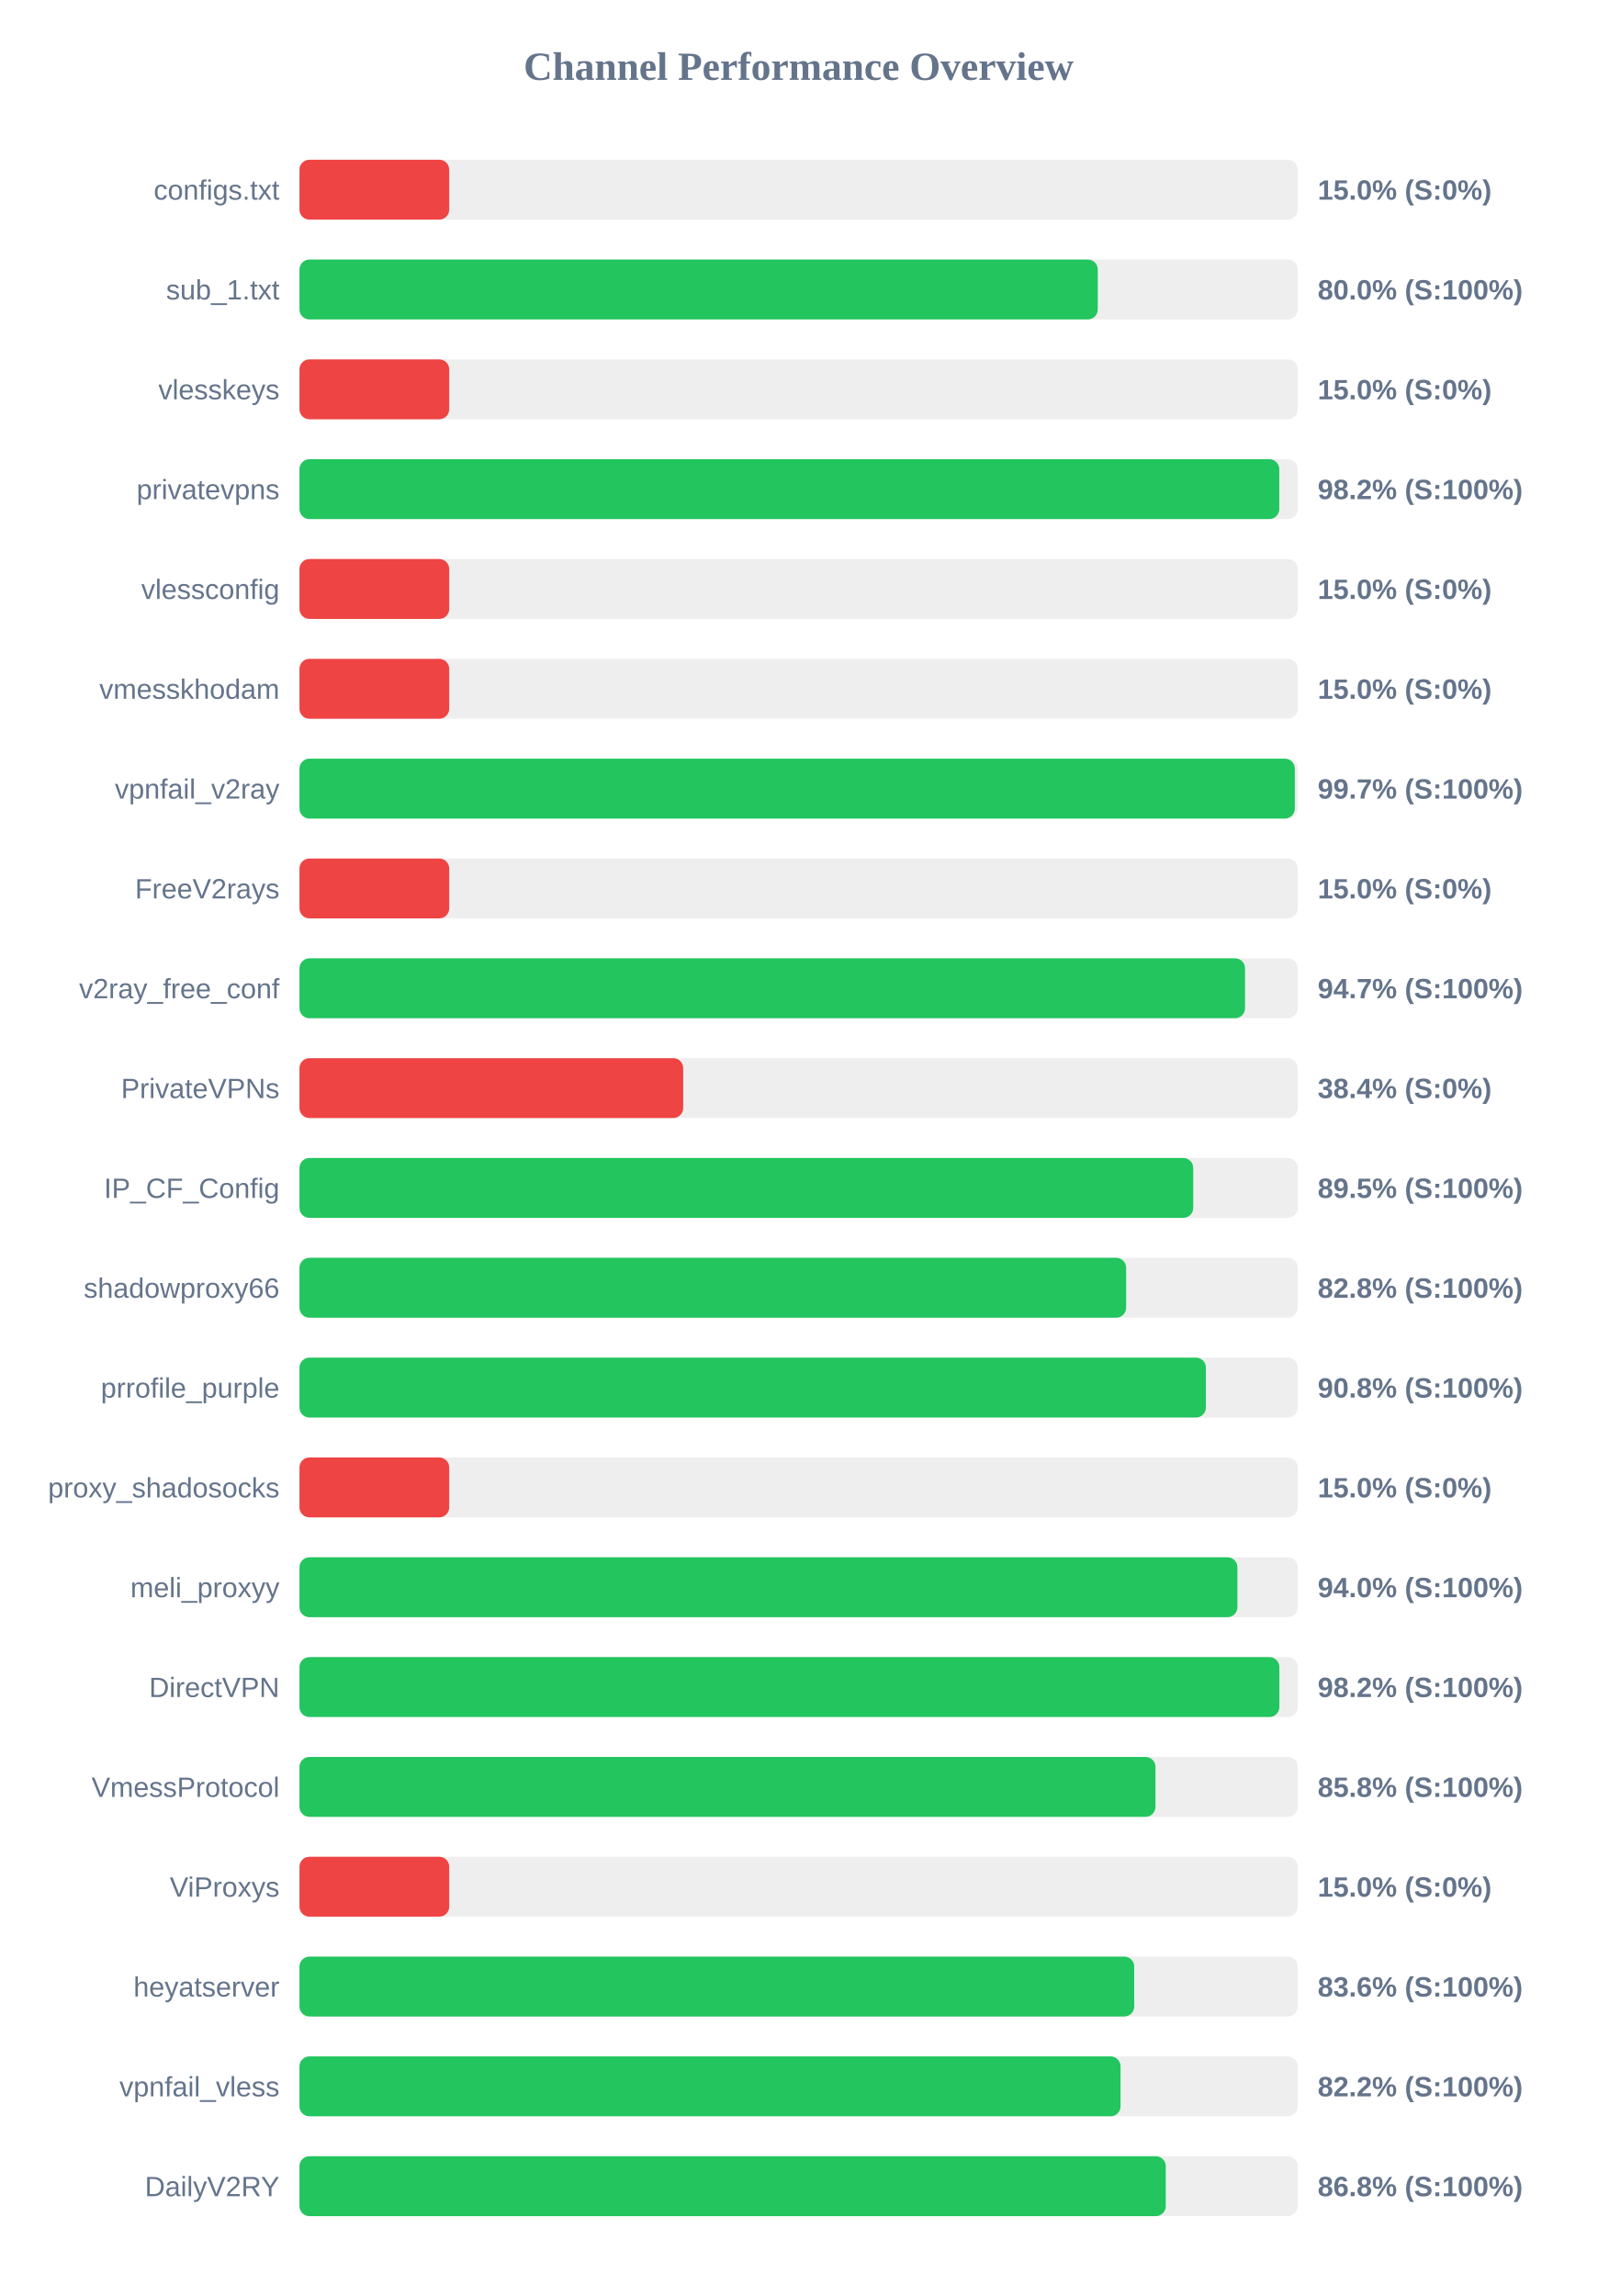
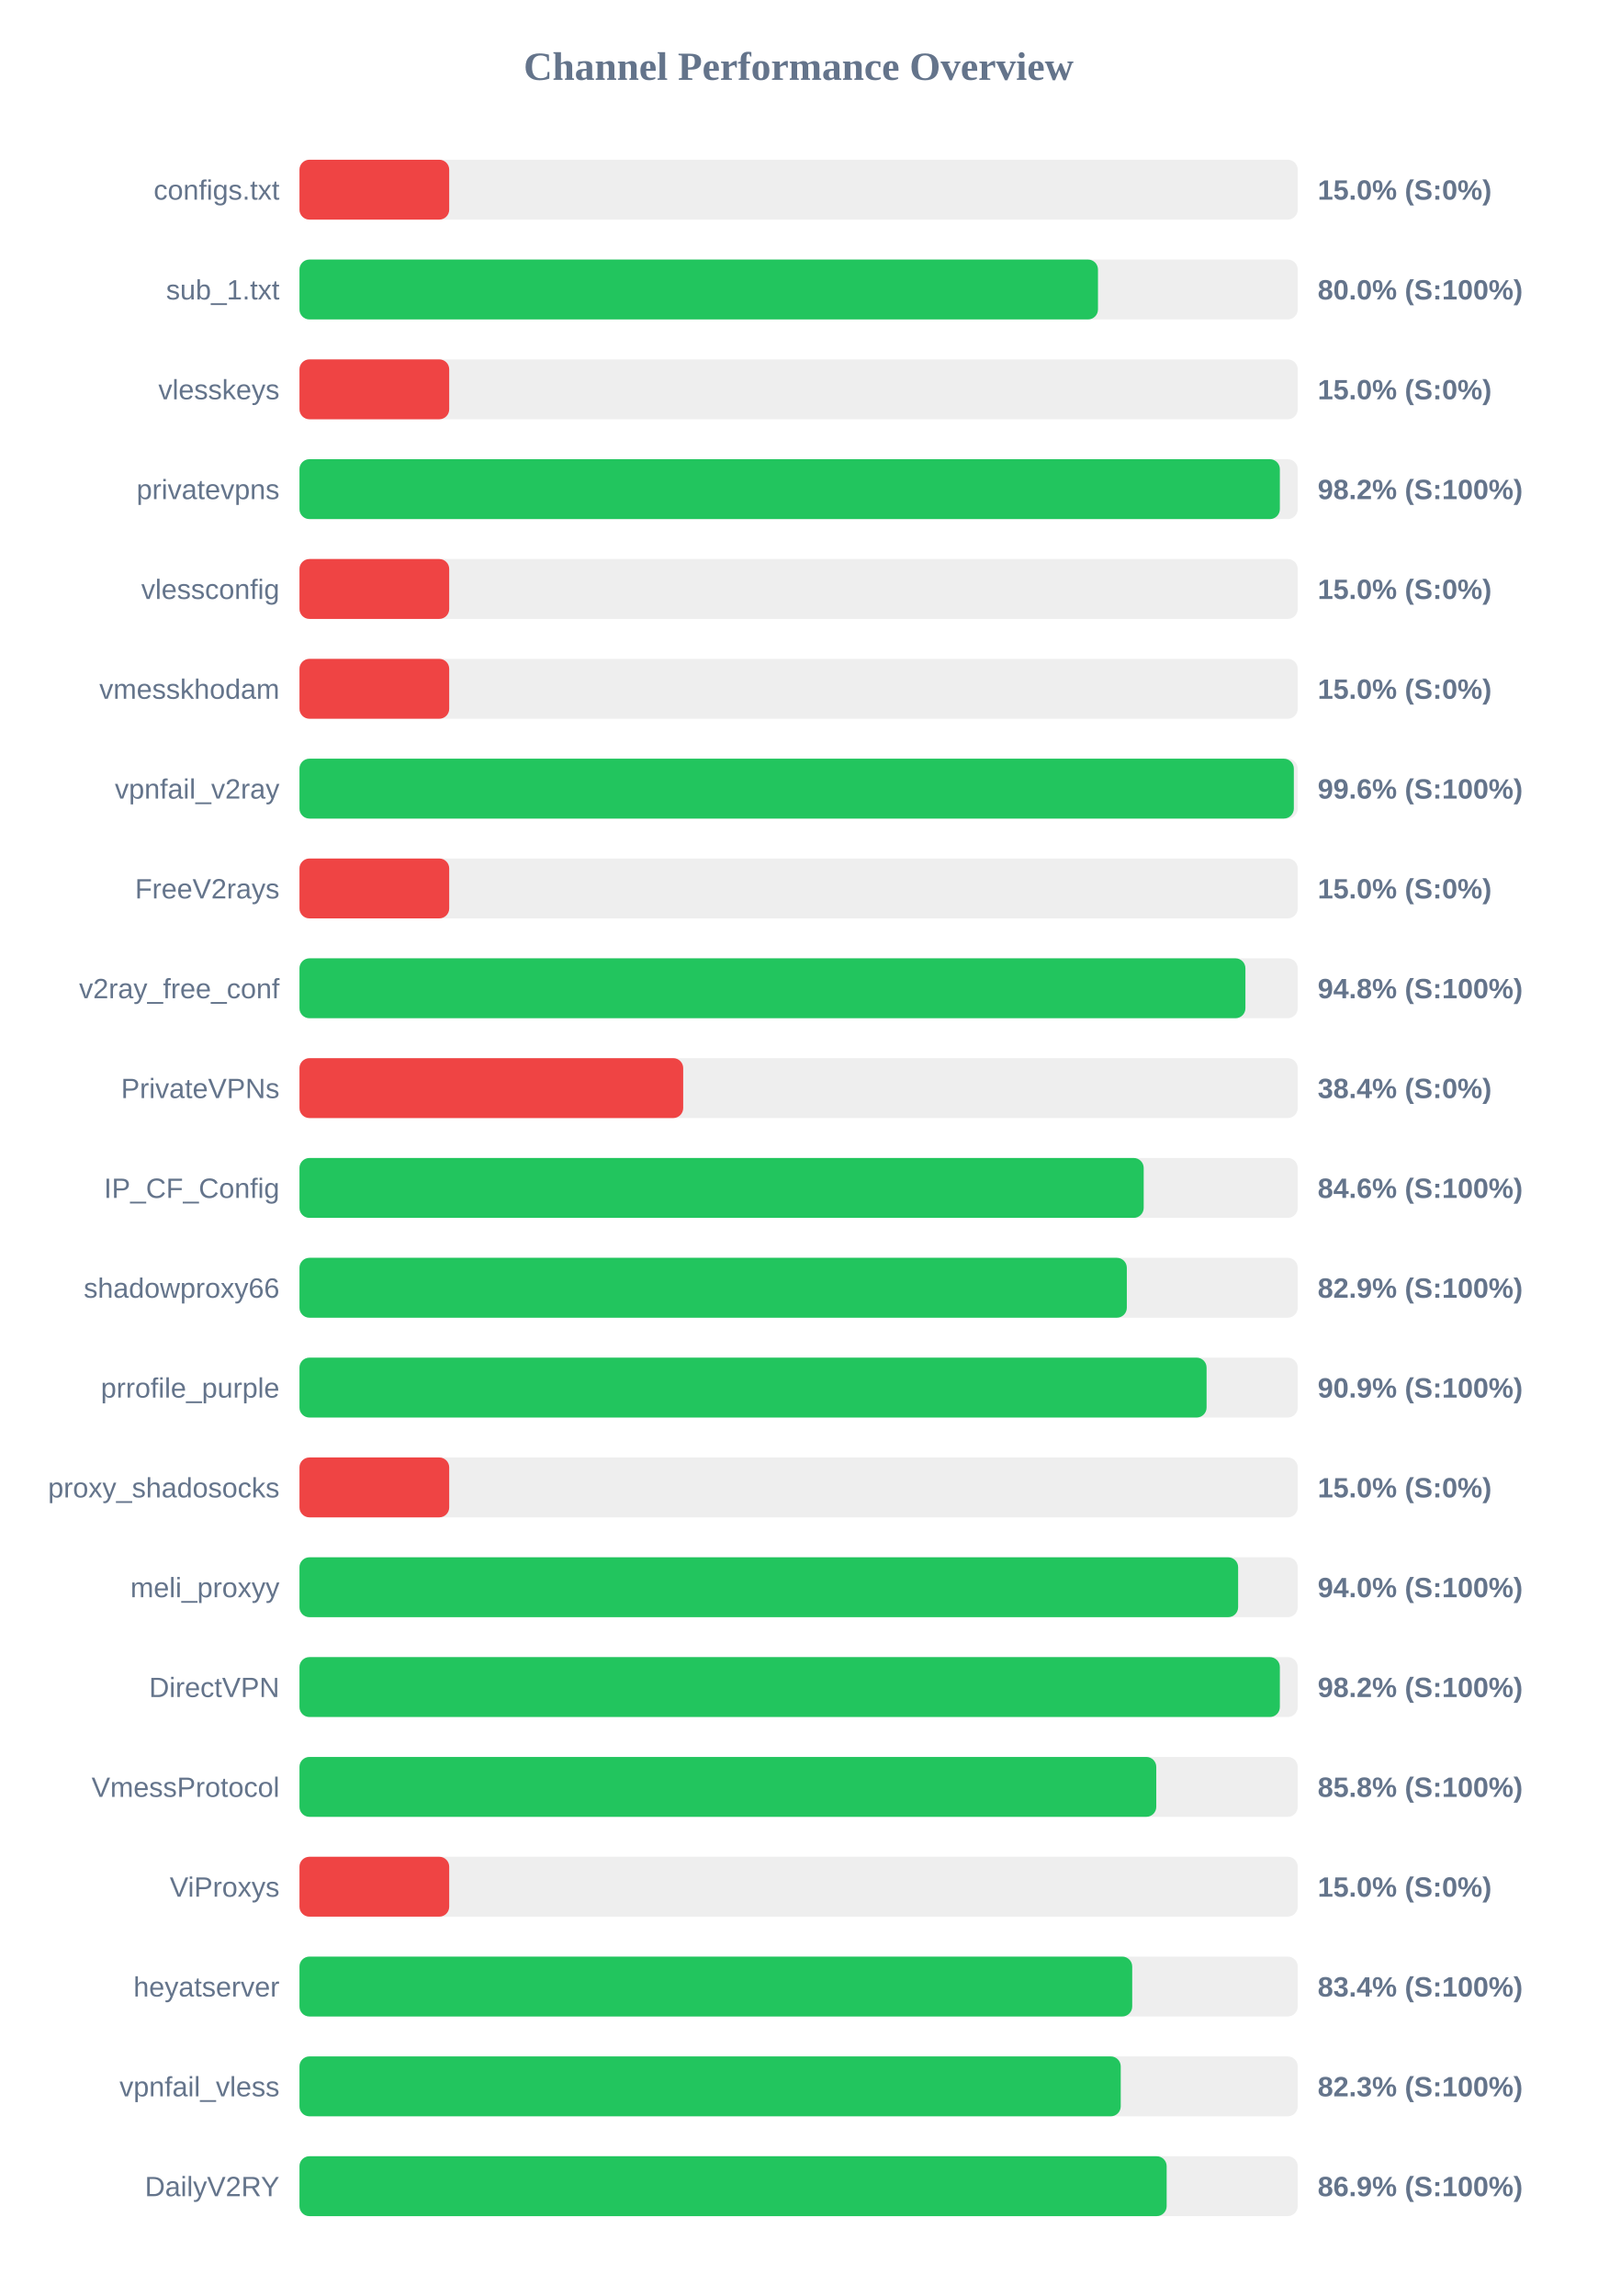
<svg xmlns="http://www.w3.org/2000/svg" width="800" height="1150" version="1.1">
  <style>
        .row { font: 14px Arial; fill: #64748b; }
        .score { font: bold 14px Arial; fill: #64748b; }
    </style>
  <text x="400" y="40" text-anchor="middle" font-size="20px" font-weight="bold" fill="#64748b">Channel Performance Overview</text>
  <rect x="150" y="80" width="500" height="30" fill="#eee" rx="5" />
  <rect x="150" y="80" width="75.0" height="30" fill="#ef4444" rx="5" />
  <text x="140" y="100" text-anchor="end" class="row">configs.txt</text>
  <text x="660" y="100" text-anchor="start" class="score">15.0% (S:0%)</text>
  <rect x="150" y="130" width="500" height="30" fill="#eee" rx="5" />
-   <rect x="150" y="130" width="399.85" height="30" fill="#22c55e" rx="5" />
+   <rect x="150" y="130" width="399.95" height="30" fill="#22c55e" rx="5" />
  <text x="140" y="150" text-anchor="end" class="row">sub_1.txt</text>
  <text x="660" y="150" text-anchor="start" class="score">80.0% (S:100%)</text>
  <rect x="150" y="180" width="500" height="30" fill="#eee" rx="5" />
  <rect x="150" y="180" width="75.0" height="30" fill="#ef4444" rx="5" />
  <text x="140" y="200" text-anchor="end" class="row">vlesskeys</text>
  <text x="660" y="200" text-anchor="start" class="score">15.0% (S:0%)</text>
  <rect x="150" y="230" width="500" height="30" fill="#eee" rx="5" />
-   <rect x="150" y="230" width="490.75" height="30" fill="#22c55e" rx="5" />
+   <rect x="150" y="230" width="491.05" height="30" fill="#22c55e" rx="5" />
  <text x="140" y="250" text-anchor="end" class="row">privatevpns</text>
  <text x="660" y="250" text-anchor="start" class="score">98.2% (S:100%)</text>
  <rect x="150" y="280" width="500" height="30" fill="#eee" rx="5" />
  <rect x="150" y="280" width="75.0" height="30" fill="#ef4444" rx="5" />
  <text x="140" y="300" text-anchor="end" class="row">vlessconfig</text>
  <text x="660" y="300" text-anchor="start" class="score">15.0% (S:0%)</text>
  <rect x="150" y="330" width="500" height="30" fill="#eee" rx="5" />
  <rect x="150" y="330" width="75.0" height="30" fill="#ef4444" rx="5" />
  <text x="140" y="350" text-anchor="end" class="row">vmesskhodam</text>
  <text x="660" y="350" text-anchor="start" class="score">15.0% (S:0%)</text>
  <rect x="150" y="380" width="500" height="30" fill="#eee" rx="5" />
-   <rect x="150" y="380" width="498.55" height="30" fill="#22c55e" rx="5" />
+   <rect x="150" y="380" width="498.05" height="30" fill="#22c55e" rx="5" />
  <text x="140" y="400" text-anchor="end" class="row">vpnfail_v2ray</text>
-   <text x="660" y="400" text-anchor="start" class="score">99.7% (S:100%)</text>
+   <text x="660" y="400" text-anchor="start" class="score">99.6% (S:100%)</text>
  <rect x="150" y="430" width="500" height="30" fill="#eee" rx="5" />
  <rect x="150" y="430" width="75.0" height="30" fill="#ef4444" rx="5" />
  <text x="140" y="450" text-anchor="end" class="row">FreeV2rays</text>
  <text x="660" y="450" text-anchor="start" class="score">15.0% (S:0%)</text>
  <rect x="150" y="480" width="500" height="30" fill="#eee" rx="5" />
-   <rect x="150" y="480" width="473.6" height="30" fill="#22c55e" rx="5" />
+   <rect x="150" y="480" width="473.8" height="30" fill="#22c55e" rx="5" />
  <text x="140" y="500" text-anchor="end" class="row">v2ray_free_conf</text>
-   <text x="660" y="500" text-anchor="start" class="score">94.7% (S:100%)</text>
+   <text x="660" y="500" text-anchor="start" class="score">94.8% (S:100%)</text>
  <rect x="150" y="530" width="500" height="30" fill="#eee" rx="5" />
  <rect x="150" y="530" width="192.2" height="30" fill="#ef4444" rx="5" />
  <text x="140" y="550" text-anchor="end" class="row">PrivateVPNs</text>
  <text x="660" y="550" text-anchor="start" class="score">38.4% (S:0%)</text>
  <rect x="150" y="580" width="500" height="30" fill="#eee" rx="5" />
-   <rect x="150" y="580" width="447.65" height="30" fill="#22c55e" rx="5" />
+   <rect x="150" y="580" width="422.85" height="30" fill="#22c55e" rx="5" />
  <text x="140" y="600" text-anchor="end" class="row">IP_CF_Config</text>
-   <text x="660" y="600" text-anchor="start" class="score">89.5% (S:100%)</text>
+   <text x="660" y="600" text-anchor="start" class="score">84.6% (S:100%)</text>
  <rect x="150" y="630" width="500" height="30" fill="#eee" rx="5" />
-   <rect x="150" y="630" width="414.05" height="30" fill="#22c55e" rx="5" />
+   <rect x="150" y="630" width="414.4" height="30" fill="#22c55e" rx="5" />
  <text x="140" y="650" text-anchor="end" class="row">shadowproxy66</text>
-   <text x="660" y="650" text-anchor="start" class="score">82.8% (S:100%)</text>
+   <text x="660" y="650" text-anchor="start" class="score">82.9% (S:100%)</text>
  <rect x="150" y="680" width="500" height="30" fill="#eee" rx="5" />
-   <rect x="150" y="680" width="454.0" height="30" fill="#22c55e" rx="5" />
+   <rect x="150" y="680" width="454.35" height="30" fill="#22c55e" rx="5" />
  <text x="140" y="700" text-anchor="end" class="row">prrofile_purple</text>
-   <text x="660" y="700" text-anchor="start" class="score">90.8% (S:100%)</text>
+   <text x="660" y="700" text-anchor="start" class="score">90.9% (S:100%)</text>
  <rect x="150" y="730" width="500" height="30" fill="#eee" rx="5" />
  <rect x="150" y="730" width="75.0" height="30" fill="#ef4444" rx="5" />
  <text x="140" y="750" text-anchor="end" class="row">proxy_shadosocks</text>
  <text x="660" y="750" text-anchor="start" class="score">15.0% (S:0%)</text>
  <rect x="150" y="780" width="500" height="30" fill="#eee" rx="5" />
-   <rect x="150" y="780" width="469.8" height="30" fill="#22c55e" rx="5" />
+   <rect x="150" y="780" width="470.15" height="30" fill="#22c55e" rx="5" />
  <text x="140" y="800" text-anchor="end" class="row">meli_proxyy</text>
  <text x="660" y="800" text-anchor="start" class="score">94.0% (S:100%)</text>
  <rect x="150" y="830" width="500" height="30" fill="#eee" rx="5" />
-   <rect x="150" y="830" width="490.8" height="30" fill="#22c55e" rx="5" />
+   <rect x="150" y="830" width="491.05" height="30" fill="#22c55e" rx="5" />
  <text x="140" y="850" text-anchor="end" class="row">DirectVPN</text>
  <text x="660" y="850" text-anchor="start" class="score">98.2% (S:100%)</text>
  <rect x="150" y="880" width="500" height="30" fill="#eee" rx="5" />
-   <rect x="150" y="880" width="428.75" height="30" fill="#22c55e" rx="5" />
+   <rect x="150" y="880" width="429.15" height="30" fill="#22c55e" rx="5" />
  <text x="140" y="900" text-anchor="end" class="row">VmessProtocol</text>
  <text x="660" y="900" text-anchor="start" class="score">85.8% (S:100%)</text>
  <rect x="150" y="930" width="500" height="30" fill="#eee" rx="5" />
  <rect x="150" y="930" width="75.0" height="30" fill="#ef4444" rx="5" />
  <text x="140" y="950" text-anchor="end" class="row">ViProxys</text>
  <text x="660" y="950" text-anchor="start" class="score">15.0% (S:0%)</text>
  <rect x="150" y="980" width="500" height="30" fill="#eee" rx="5" />
-   <rect x="150" y="980" width="418.1" height="30" fill="#22c55e" rx="5" />
+   <rect x="150" y="980" width="417.1" height="30" fill="#22c55e" rx="5" />
  <text x="140" y="1000" text-anchor="end" class="row">heyatserver</text>
-   <text x="660" y="1000" text-anchor="start" class="score">83.6% (S:100%)</text>
+   <text x="660" y="1000" text-anchor="start" class="score">83.4% (S:100%)</text>
  <rect x="150" y="1030" width="500" height="30" fill="#eee" rx="5" />
-   <rect x="150" y="1030" width="411.25" height="30" fill="#22c55e" rx="5" />
+   <rect x="150" y="1030" width="411.35" height="30" fill="#22c55e" rx="5" />
  <text x="140" y="1050" text-anchor="end" class="row">vpnfail_vless</text>
-   <text x="660" y="1050" text-anchor="start" class="score">82.2% (S:100%)</text>
+   <text x="660" y="1050" text-anchor="start" class="score">82.3% (S:100%)</text>
  <rect x="150" y="1080" width="500" height="30" fill="#eee" rx="5" />
-   <rect x="150" y="1080" width="433.9" height="30" fill="#22c55e" rx="5" />
+   <rect x="150" y="1080" width="434.35" height="30" fill="#22c55e" rx="5" />
  <text x="140" y="1100" text-anchor="end" class="row">DailyV2RY</text>
-   <text x="660" y="1100" text-anchor="start" class="score">86.8% (S:100%)</text>
+   <text x="660" y="1100" text-anchor="start" class="score">86.9% (S:100%)</text>
</svg>
